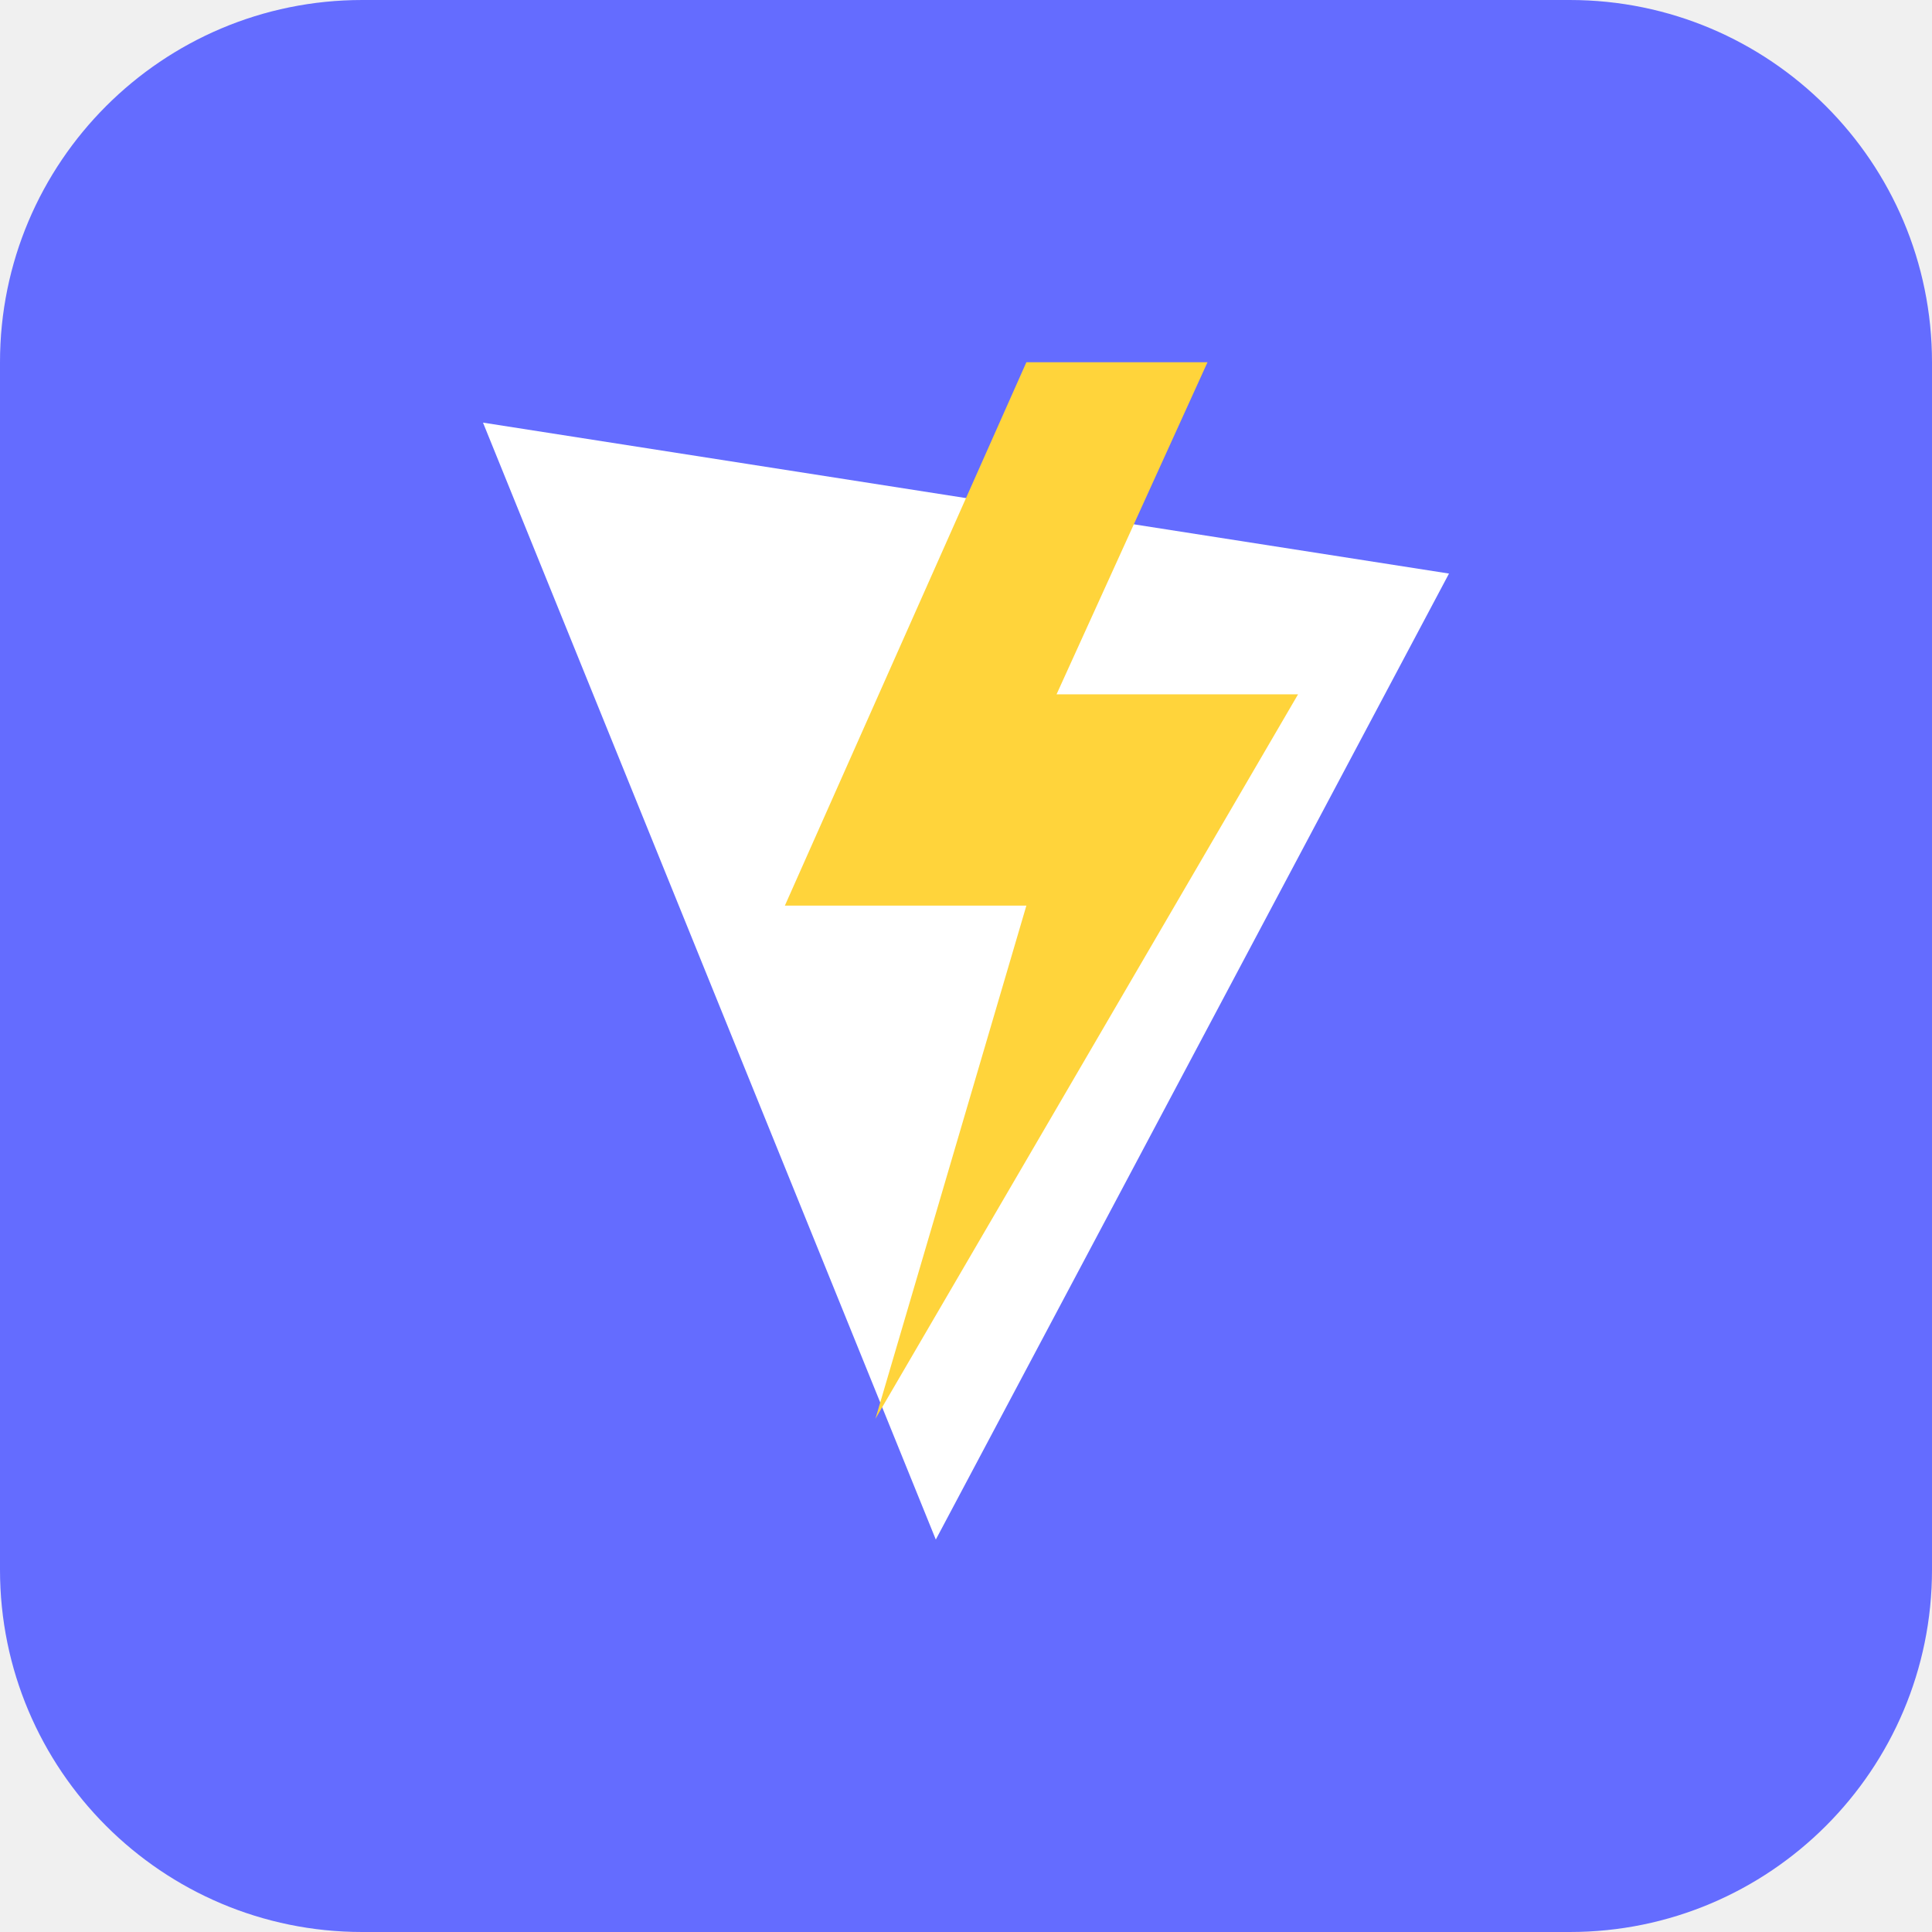
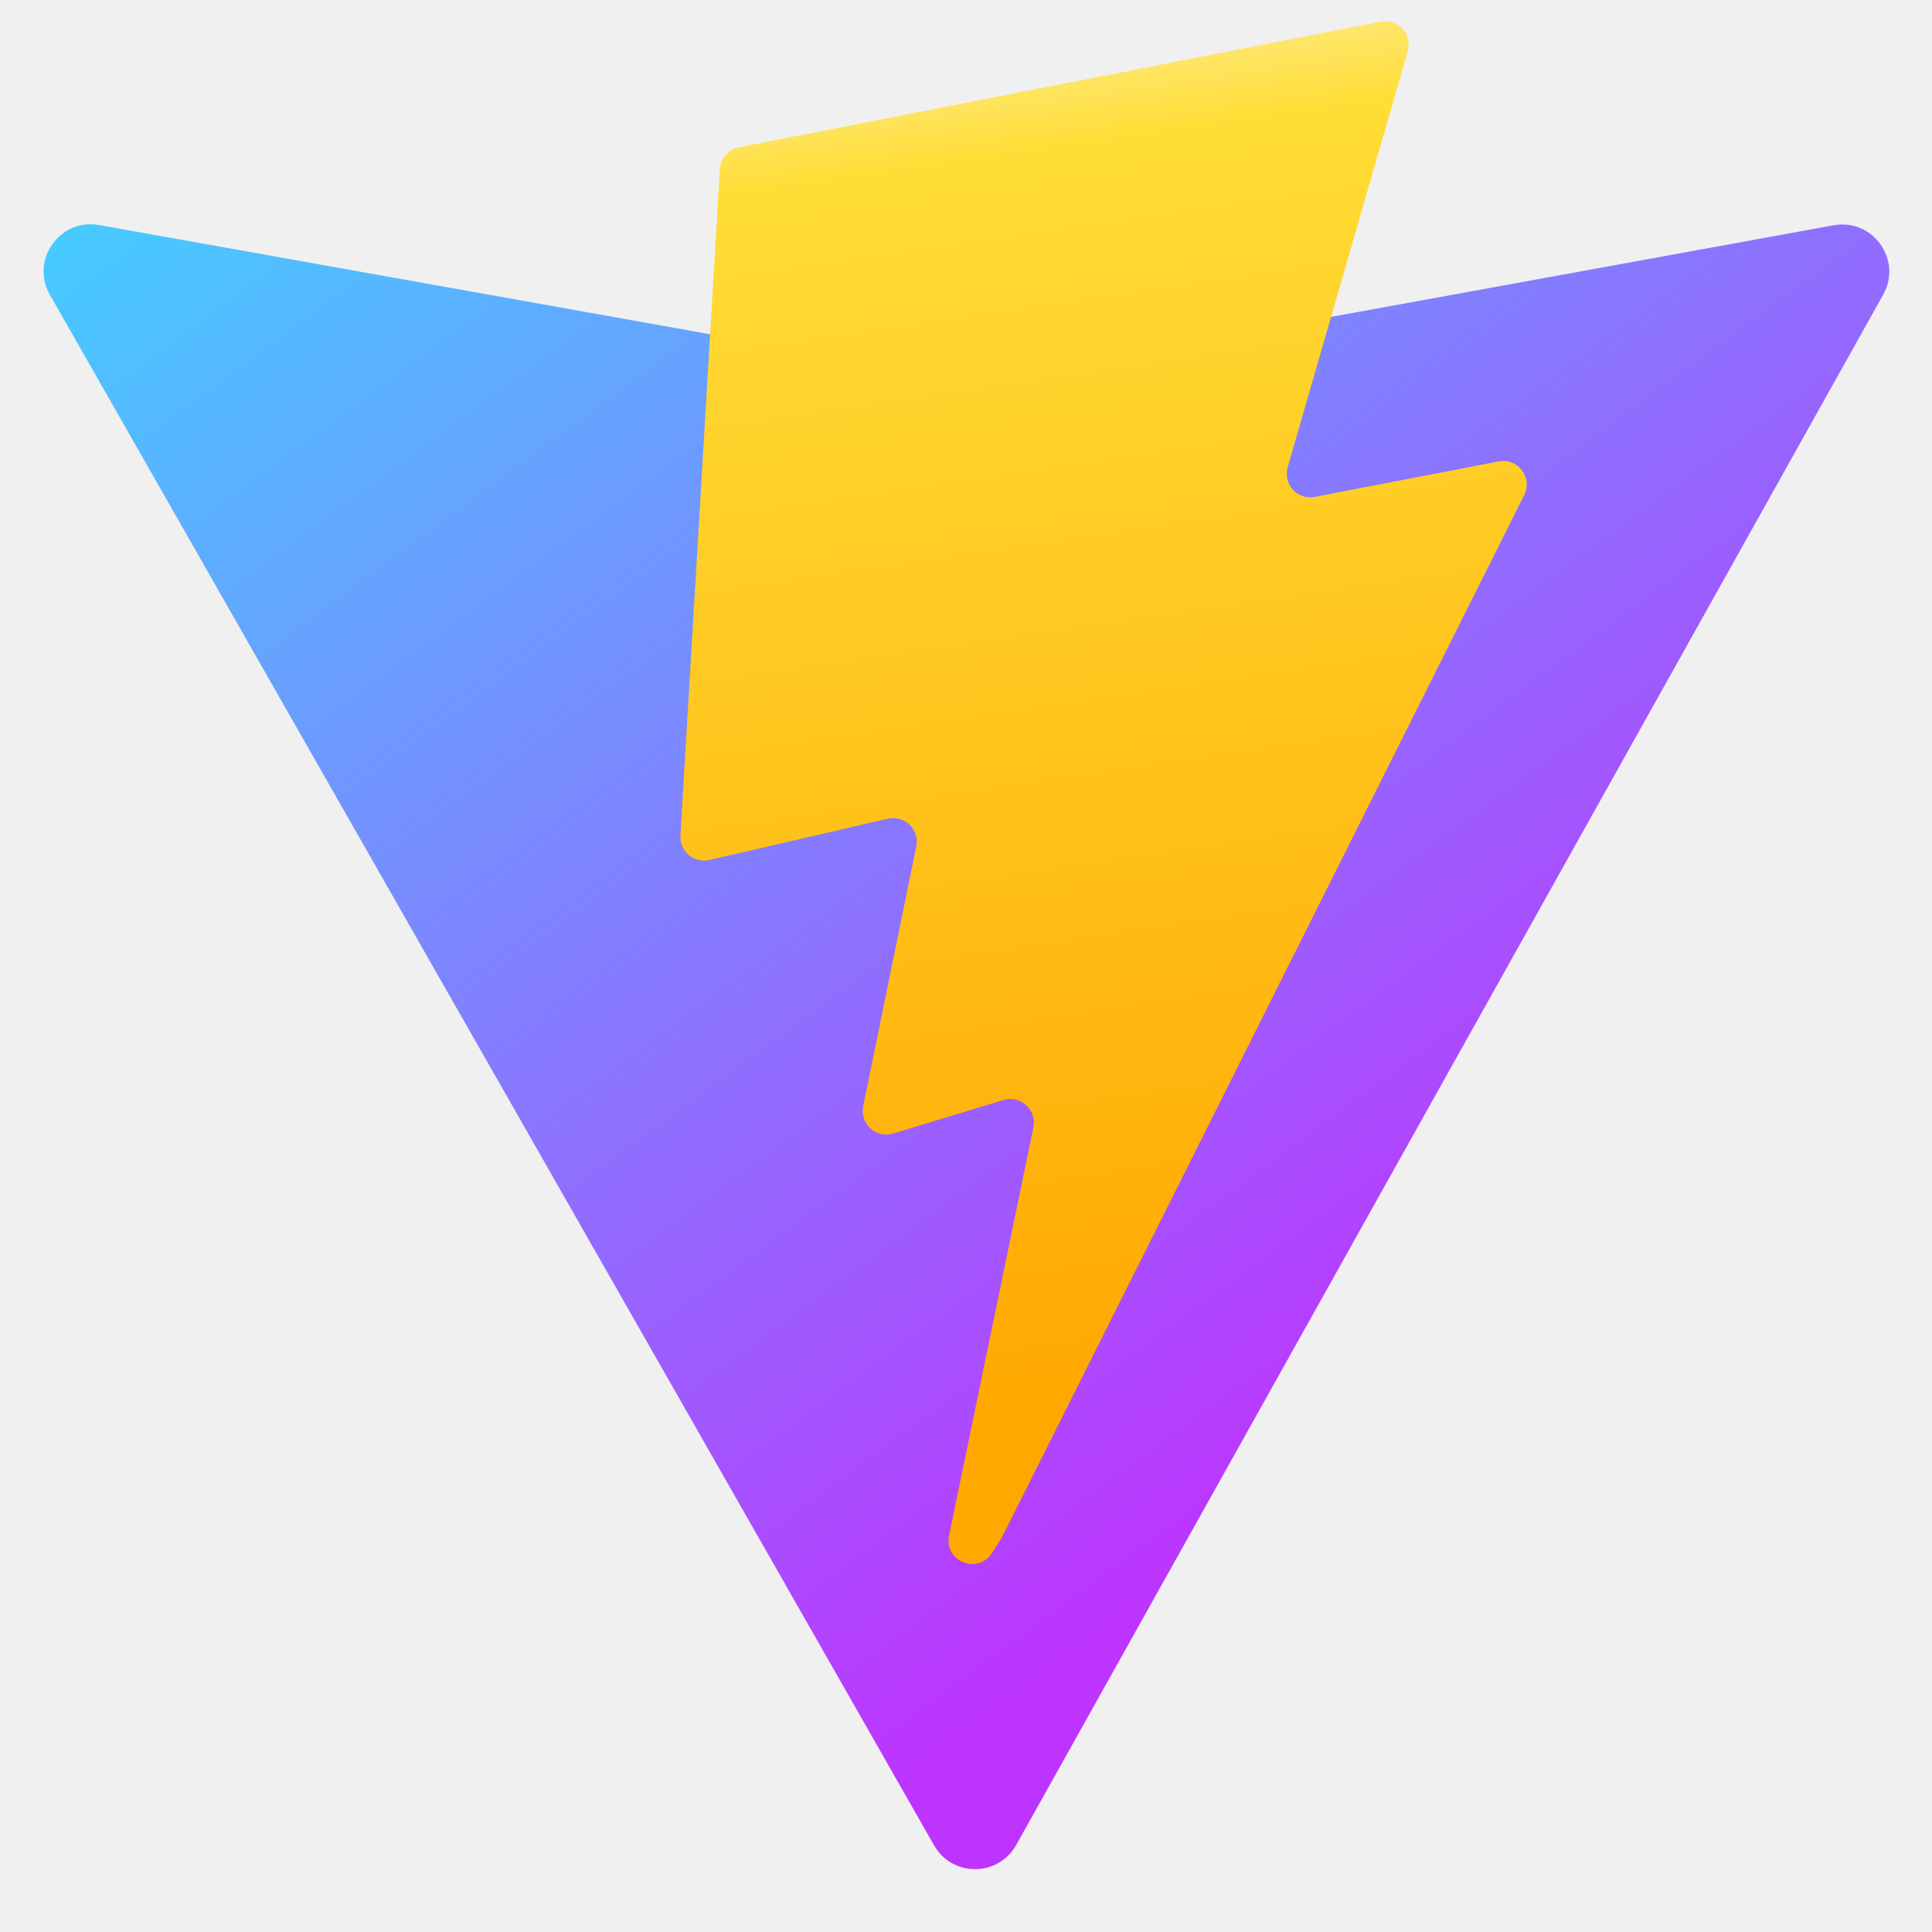
- <svg xmlns="http://www.w3.org/2000/svg" viewBox="0 0 64 64" role="img" aria-label="Vite">
-   <rect width="64" height="64" rx="12" fill="#646cff" />
-   <path d="M16 14l32 5-17 32L16 14z" fill="#fff" />
-   <path d="M34 12l-8 18h8l-5 17 14-24h-8l5-11h-6z" fill="#ffd43b" />
+ <svg xmlns="http://www.w3.org/2000/svg" viewBox="0 0 128 128">
+   <defs>
+     <linearGradient id="a" x1="6" x2="235" y1="33" y2="344" gradientTransform="translate(0 .937) scale(.3122)" gradientUnits="userSpaceOnUse">
+       <stop offset="0" stop-color="#41d1ff" />
+       <stop offset="1" stop-color="#bd34fe" />
+     </linearGradient>
+     <linearGradient id="b" x1="194.651" x2="236.076" y1="8.818" y2="292.989" gradientTransform="translate(0 .937) scale(.3122)" gradientUnits="userSpaceOnUse">
+       <stop offset="0" stop-color="#ffea83" />
+       <stop offset=".083" stop-color="#ffdd35" />
+       <stop offset="1" stop-color="#ffa800" />
+     </linearGradient>
+   </defs>
+   <path fill="url(#a)" d="M124.766 19.52 67.324 122.238c-1.187 2.121-4.234 2.133-5.437.024L3.305 19.532c-1.313-2.302.652-5.087 3.261-4.622L64.07 25.187a3.09 3.09 0 0 0 1.11 0l56.3-10.261c2.598-.473 4.575 2.289 3.286 4.594Zm0 0" />
+   <path fill="url(#b)" d="M91.46 1.43 48.954 9.758a1.56 1.56 0 0 0-1.258 1.437l-2.617 44.168a1.563 1.563 0 0 0 1.91 1.614l11.836-2.735a1.562 1.562 0 0 1 1.88 1.836l-3.517 17.219a1.562 1.562 0 0 0 1.985 1.805l7.308-2.223c1.133-.344 2.223.652 1.985 1.812l-5.59 27.047c-.348 1.692 1.902 2.614 2.84 1.164l.625-.968 34.64-69.13c.582-1.16-.421-2.48-1.69-2.234l-12.185 2.352a1.558 1.558 0 0 1-1.793-1.965l7.95-27.562A1.56 1.56 0 0 0 91.46 1.43Zm0 0" />
</svg>
